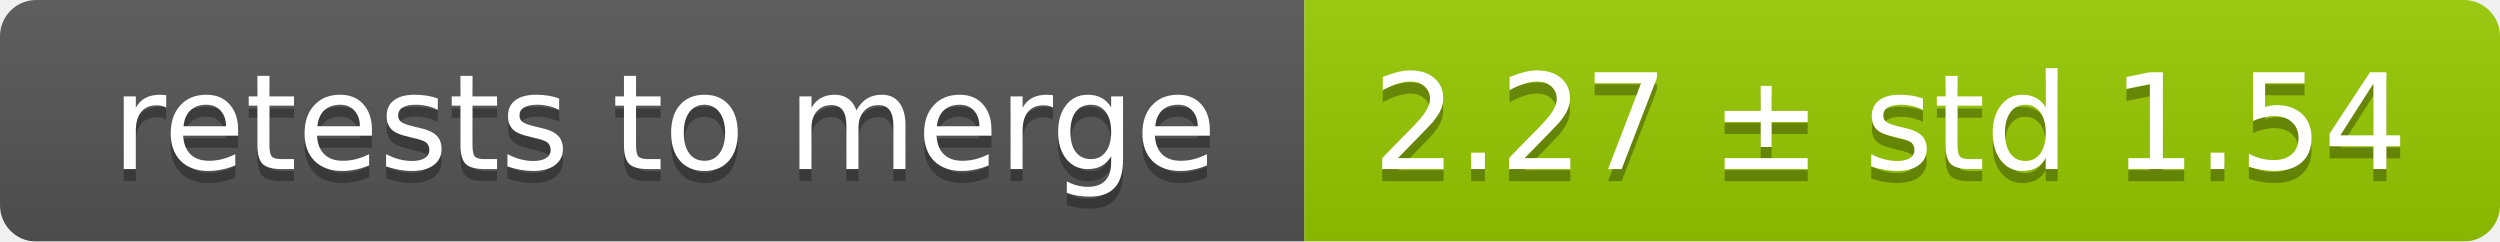
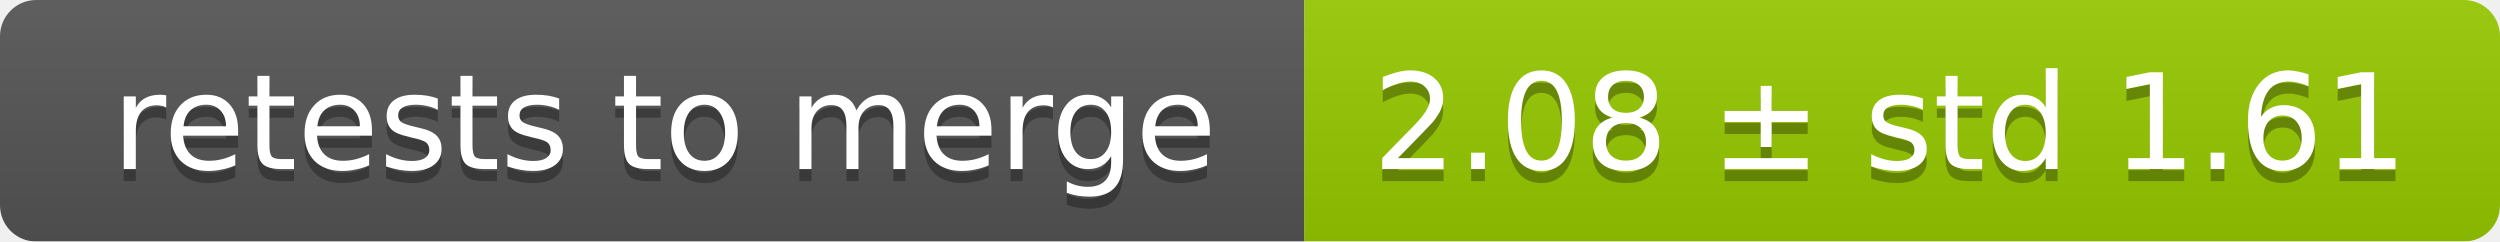
<svg xmlns="http://www.w3.org/2000/svg" width="207" height="20">
  <linearGradient id="smooth" x2="0" y2="100%">
    <stop offset="0" stop-color="#bbb" stop-opacity=".1" />
    <stop offset="1" stop-opacity=".1" />
  </linearGradient>
  <mask id="round">
    <rect width="207" height="20" rx="3" fill="#fff" />
  </mask>
  <g mask="url(#round)">
    <rect width="108" height="20" fill="#555" />
    <rect x="108" width="99" height="20" fill="#97ca00" />
    <rect width="207" height="20" fill="url(#smooth)" />
  </g>
  <g fill="#fff" text-anchor="middle" font-family="DejaVu Sans,Verdana,Geneva,sans-serif" font-size="11">
    <text x="55" y="15" fill="#010101" fill-opacity=".3">retests to merge</text>
    <text x="55" y="14">retests to merge</text>
-     <text x="156.5" y="15" fill="#010101" fill-opacity=".3">2.27 ± std 1.54</text>
-     <text x="156.5" y="14">2.27 ± std 1.54</text>
+     <text x="156.5" y="15" fill="#010101" fill-opacity=".3">2.08 ± std 1.61</text>
+     <text x="156.5" y="14">2.08 ± std 1.61</text>
  </g>
</svg>
